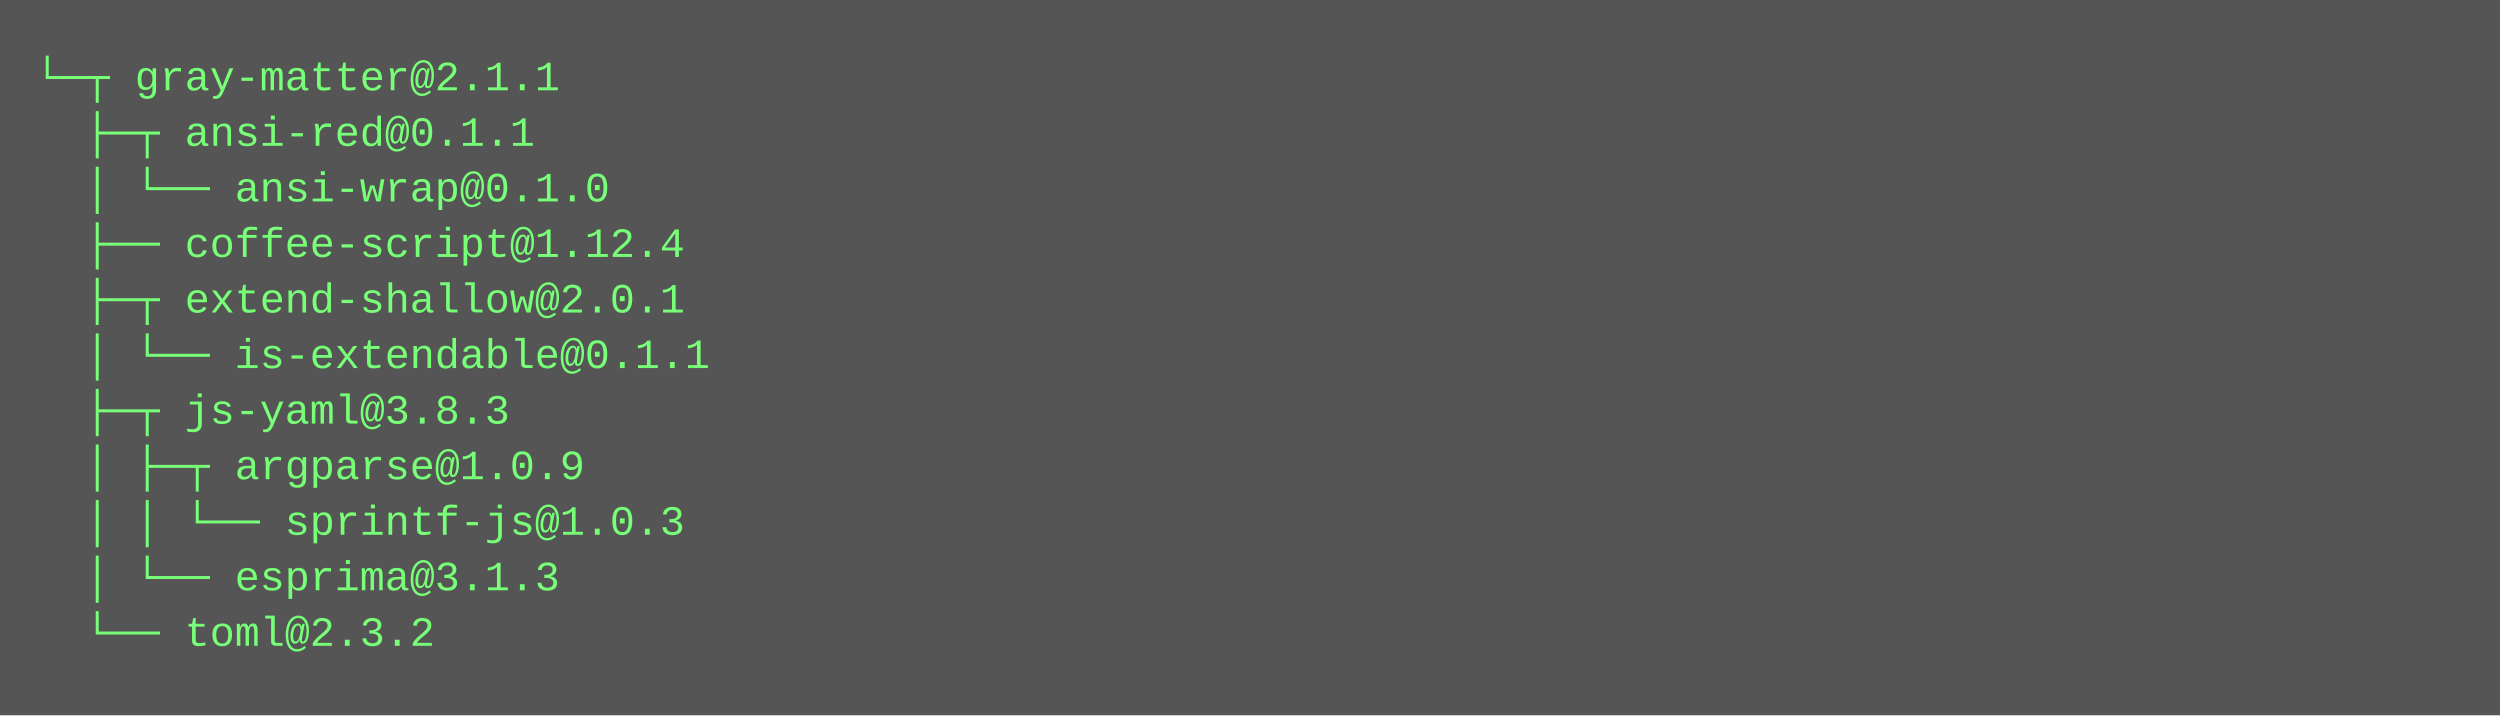
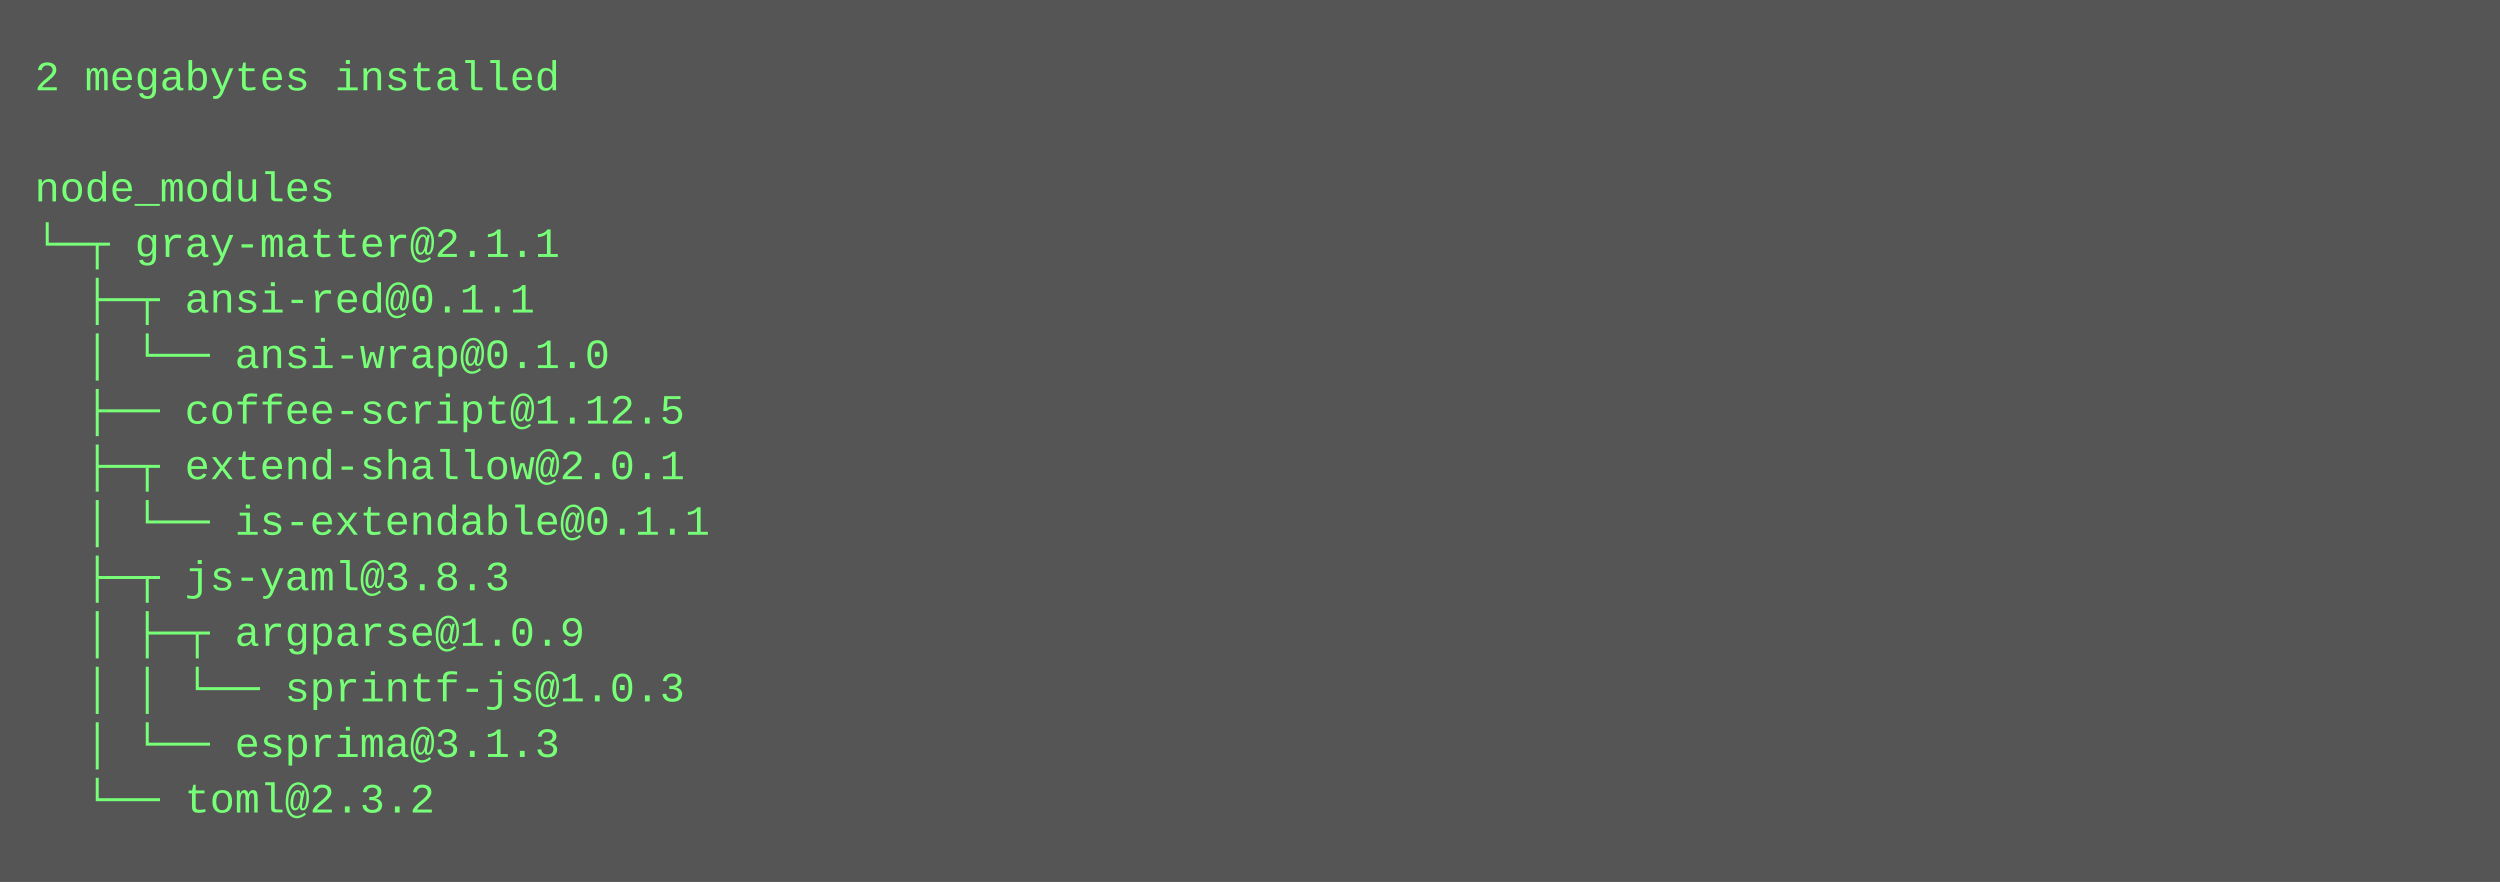
- <svg xmlns="http://www.w3.org/2000/svg" height="206" width="720">
-   <rect height="206" fill="#555" width="720" />
+ <svg xmlns="http://www.w3.org/2000/svg" height="254" width="720">
+   <rect height="254" fill="#555" width="720" />
  <text fill="#7f7" font-family="Courier New" font-size="12" xml:space="preserve">
-     <tspan x="10" y="26">└─┬ gray-matter@2.1.1 </tspan>
-     <tspan x="10" y="42">  ├─┬ ansi-red@0.1.1 </tspan>
-     <tspan x="10" y="58">  │ └── ansi-wrap@0.1.0 </tspan>
-     <tspan x="10" y="74">  ├── coffee-script@1.12.4 </tspan>
-     <tspan x="10" y="90">  ├─┬ extend-shallow@2.0.1 </tspan>
-     <tspan x="10" y="106">  │ └── is-extendable@0.1.1 </tspan>
-     <tspan x="10" y="122">  ├─┬ js-yaml@3.8.3 </tspan>
-     <tspan x="10" y="138">  │ ├─┬ argparse@1.0.9 </tspan>
-     <tspan x="10" y="154">  │ │ └── sprintf-js@1.0.3 </tspan>
-     <tspan x="10" y="170">  │ └── esprima@3.1.3 </tspan>
-     <tspan x="10" y="186">  └── toml@2.3.2</tspan>
+     <tspan x="10" y="26">2 megabytes installed</tspan>
+     <tspan x="10" y="42" />
+     <tspan x="10" y="58">node_modules</tspan>
+     <tspan x="10" y="74">└─┬ gray-matter@2.1.1 </tspan>
+     <tspan x="10" y="90">  ├─┬ ansi-red@0.1.1 </tspan>
+     <tspan x="10" y="106">  │ └── ansi-wrap@0.1.0 </tspan>
+     <tspan x="10" y="122">  ├── coffee-script@1.12.5 </tspan>
+     <tspan x="10" y="138">  ├─┬ extend-shallow@2.0.1 </tspan>
+     <tspan x="10" y="154">  │ └── is-extendable@0.1.1 </tspan>
+     <tspan x="10" y="170">  ├─┬ js-yaml@3.8.3 </tspan>
+     <tspan x="10" y="186">  │ ├─┬ argparse@1.0.9 </tspan>
+     <tspan x="10" y="202">  │ │ └── sprintf-js@1.0.3 </tspan>
+     <tspan x="10" y="218">  │ └── esprima@3.1.3 </tspan>
+     <tspan x="10" y="234">  └── toml@2.3.2</tspan>
  </text>
</svg>
